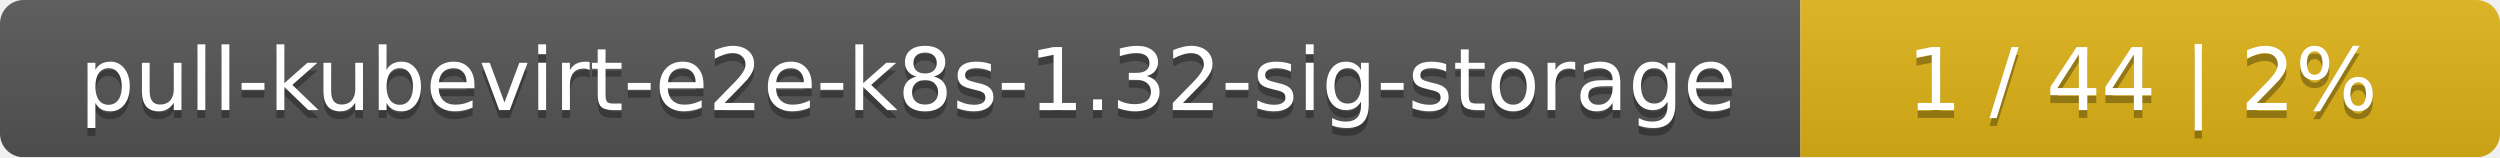
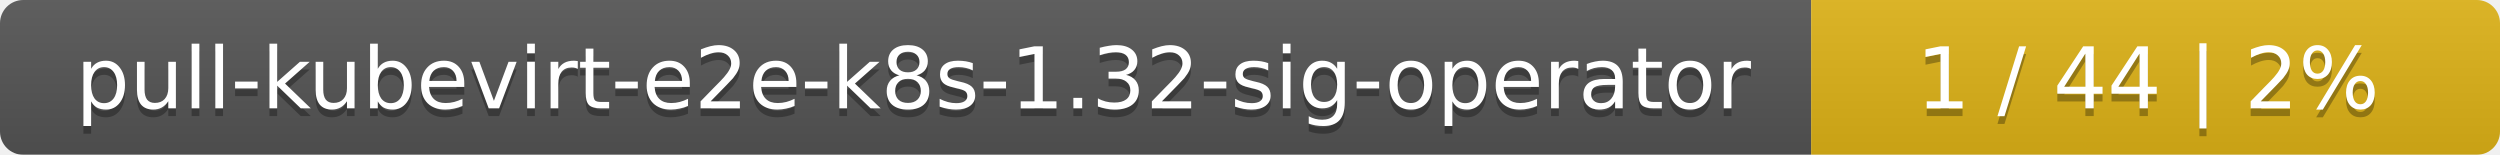
- <svg xmlns="http://www.w3.org/2000/svg" width="318" height="20">
+ <svg xmlns="http://www.w3.org/2000/svg" width="323" height="20">
  <linearGradient id="smooth" x2="0" y2="100%">
    <stop offset="0" stop-color="#bbb" stop-opacity=".1" />
    <stop offset="1" stop-opacity=".1" />
  </linearGradient>
  <mask id="round">
-     <rect width="318" height="20" rx="3" fill="#fff" />
+     <rect width="323" height="20" rx="3" fill="#fff" />
  </mask>
  <g mask="url(#round)">
-     <rect width="229" height="20" fill="#555" />
-     <rect x="229" width="89" height="20" fill="#dfb317" />
-     <rect width="318" height="20" fill="url(#smooth)" />
+     <rect width="234" height="20" fill="#555" />
+     <rect x="234" width="89" height="20" fill="#dfb317" />
+     <rect width="323" height="20" fill="url(#smooth)" />
  </g>
  <g fill="#fff" text-anchor="middle" font-family="DejaVu Sans,Verdana,Geneva,sans-serif" font-size="11">
-     <text x="115.5" y="15" fill="#010101" fill-opacity=".3">pull-kubevirt-e2e-k8s-1.32-sig-storage</text>
-     <text x="115.5" y="14">pull-kubevirt-e2e-k8s-1.32-sig-storage</text>
-     <text x="272.5" y="15" fill="#010101" fill-opacity=".3">1 / 44    |    2%</text>
-     <text x="272.5" y="14">1 / 44    |    2%</text>
+     <text x="118" y="15" fill="#010101" fill-opacity=".3">pull-kubevirt-e2e-k8s-1.32-sig-operator</text>
+     <text x="118" y="14">pull-kubevirt-e2e-k8s-1.32-sig-operator</text>
+     <text x="277.5" y="15" fill="#010101" fill-opacity=".3">1 / 44    |    2%</text>
+     <text x="277.5" y="14">1 / 44    |    2%</text>
  </g>
</svg>
